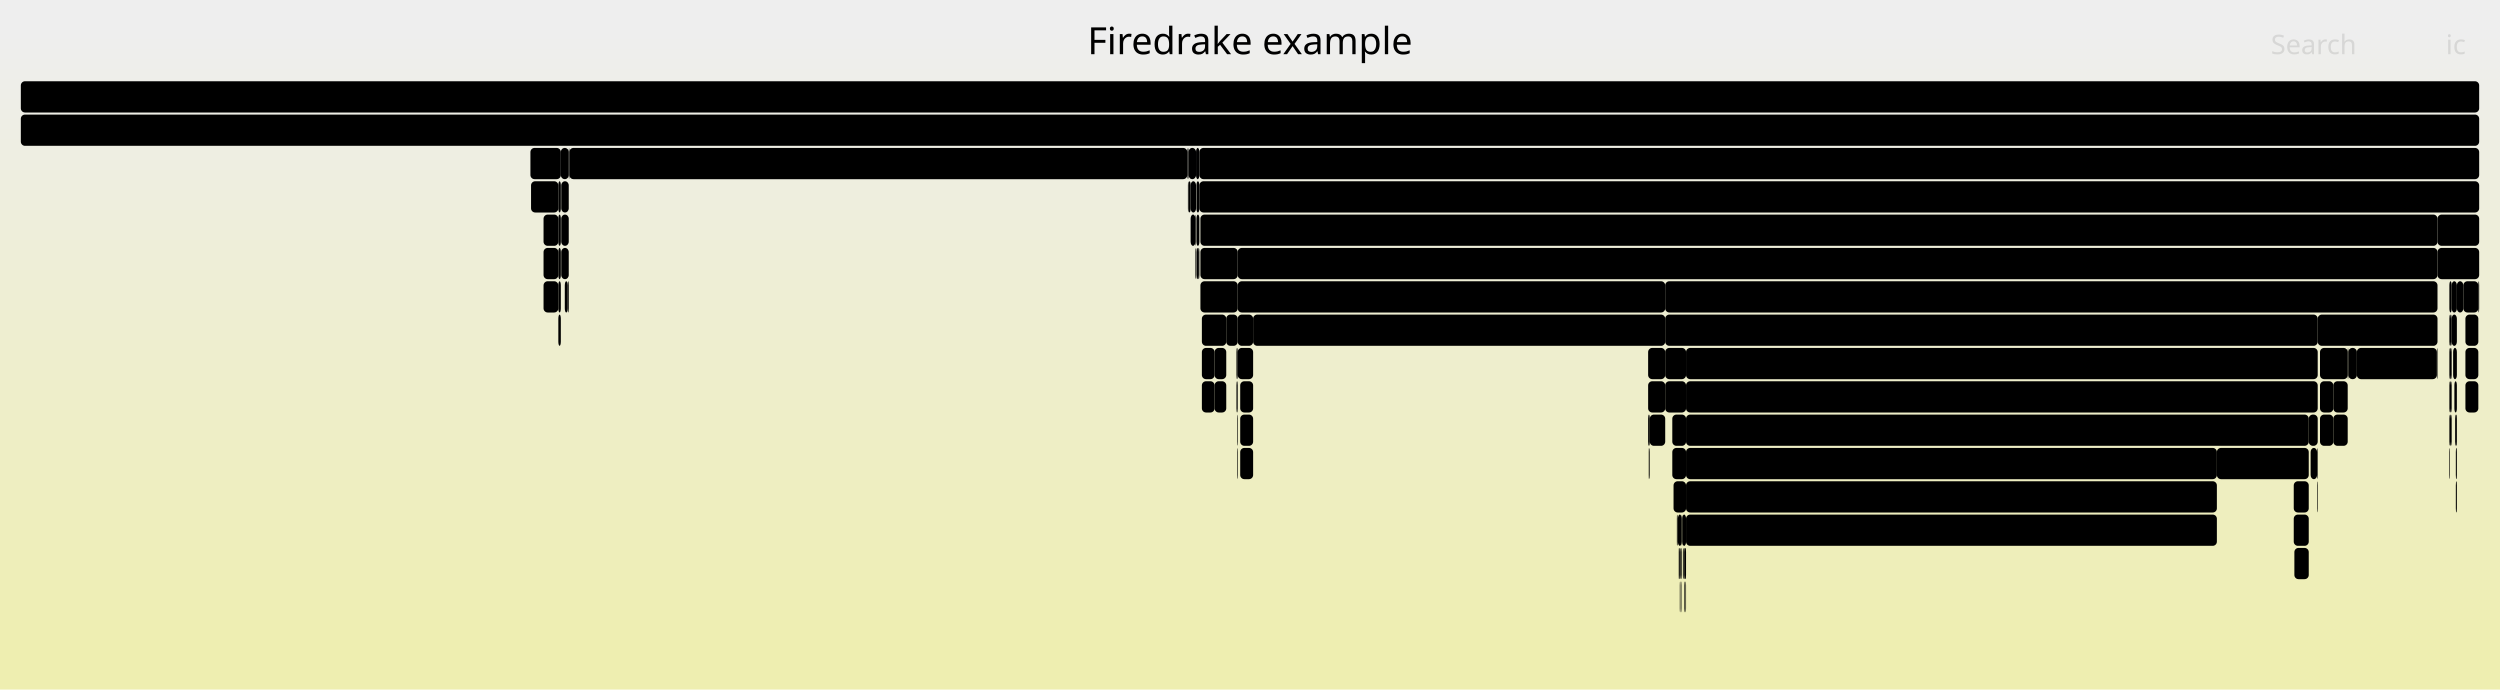
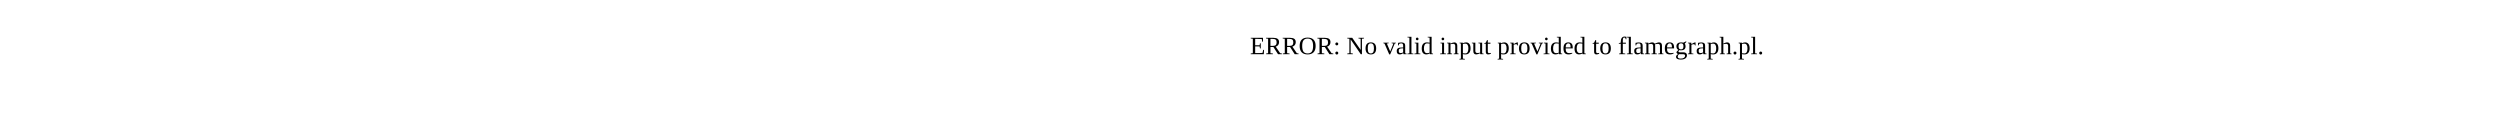
- <svg xmlns="http://www.w3.org/2000/svg" version="1.1" width="1200" height="331" viewBox="0 0 1200 331">
-   <defs>
-     <linearGradient id="background" y1="0" y2="1" x1="0" x2="0">
-       <stop stop-color="#eeeeee" offset="5%" />
-       <stop stop-color="#eeeeb0" offset="95%" />
-     </linearGradient>
-   </defs>
-   <style type="text/css">
- 	text { font-family:Verdana; font-size:13px; fill:rgb(0,0,0); }
- 	#search, #ignorecase { opacity:0.1; cursor:pointer; }
- 	#search:hover, #search.show, #ignorecase:hover, #ignorecase.show { opacity:1; }
- 	#subtitle { text-anchor:middle; font-color:rgb(160,160,160); }
- 	#title { text-anchor:middle; font-size:18px}
- 	#unzoom { cursor:pointer; }
- 	#frames &gt; *:hover { stroke:black; stroke-width:0.5; cursor:pointer; }
- 	.hide { display:none; }
- 	.parent { opacity:0.5; }
- </style>
-   <rect x="0.0" y="0" width="1200.0" height="331.0" fill="url(#background)" />
-   <text id="title" x="600.00" y="26">Firedrake example</text>
-   <text id="details" x="10.00" y="313"> </text>
-   <text id="unzoom" x="10.00" y="26" class="hide">Reset Zoom</text>
-   <text id="search" x="1090.00" y="26">Search</text>
-   <text id="ignorecase" x="1174.00" y="26">ic</text>
-   <text id="matched" x="1090.00" y="313"> </text>
-   <g id="frames">
-     <g>
-       <rect x="1182.4" y="135" width="7.2" height="15.0" fill="rgb(0,0,0)" rx="2" ry="2" />
-       <text x="1185.39" y="145.5" />
-     </g>
-     <g>
-       <rect x="254.6" y="71" width="14.6" height="15.0" fill="rgb(0,0,0)" rx="2" ry="2" />
-       <text x="257.59" y="81.5" />
-     </g>
-     <g>
-       <rect x="805.1" y="247" width="0.3" height="15.0" fill="rgb(0,0,0)" rx="2" ry="2" />
-       <text x="808.11" y="257.5" />
-     </g>
-     <g>
-       <rect x="1183.4" y="151" width="6.2" height="15.0" fill="rgb(0,0,0)" rx="2" ry="2" />
-       <text x="1186.35" y="161.5" />
-     </g>
-     <g>
-       <rect x="593.8" y="199" width="0.3" height="15.0" fill="rgb(0,0,0)" rx="2" ry="2" />
-       <text x="596.79" y="209.5" />
-     </g>
-     <g>
-       <rect x="809.3" y="247" width="254.8" height="15.0" fill="rgb(0,0,0)" rx="2" ry="2" />
-       <text x="812.25" y="257.5">firedrake.matrix_free.operators..</text>
-     </g>
-     <g>
-       <rect x="593.5" y="167" width="0.6" height="15.0" fill="rgb(0,0,0)" rx="2" ry="2" />
-       <text x="596.49" y="177.5" />
-     </g>
-     <g>
-       <rect x="269.2" y="71" width="3.8" height="15.0" fill="rgb(0,0,0)" rx="2" ry="2" />
-       <text x="272.17" y="81.5" />
-     </g>
-     <g>
-       <rect x="573.8" y="103" width="0.3" height="15.0" fill="rgb(0,0,0)" rx="2" ry="2" />
-       <text x="576.78" y="113.5" />
-     </g>
-     <g>
-       <rect x="601.5" y="151" width="197.8" height="15.0" fill="rgb(0,0,0)" rx="2" ry="2" />
-       <text x="604.53" y="161.5">HybridRHS</text>
-     </g>
-     <g>
-       <rect x="269.4" y="87" width="3.6" height="15.0" fill="rgb(0,0,0)" rx="2" ry="2" />
-       <text x="272.45" y="97.5" />
-     </g>
-     <g>
-       <rect x="791.1" y="167" width="8.2" height="15.0" fill="rgb(0,0,0)" rx="2" ry="2" />
-       <text x="794.09" y="177.5" />
-     </g>
-     <g>
-       <rect x="594.1" y="119" width="575.9" height="15.0" fill="rgb(0,0,0)" rx="2" ry="2" />
-       <text x="597.11" y="129.5">PCApply</text>
-     </g>
-     <g>
-       <rect x="595.3" y="199" width="6.2" height="15.0" fill="rgb(0,0,0)" rx="2" ry="2" />
-       <text x="598.33" y="209.5" />
-     </g>
-     <g>
-       <rect x="806.0" y="263" width="0.6" height="15.0" fill="rgb(0,0,0)" rx="2" ry="2" />
-       <text x="809.03" y="273.5" />
-     </g>
-     <g>
-       <rect x="809.3" y="167" width="303.2" height="15.0" fill="rgb(0,0,0)" rx="2" ry="2" />
-       <text x="812.25" y="177.5">PCApply</text>
-     </g>
-     <g>
-       <rect x="10.0" y="55" width="1180.0" height="15.0" fill="rgb(0,0,0)" rx="2" ry="2" />
-       <text x="13.00" y="65.5">firedrake</text>
-     </g>
-     <g>
-       <rect x="576.9" y="151" width="11.7" height="15.0" fill="rgb(0,0,0)" rx="2" ry="2" />
-       <text x="579.91" y="161.5" />
-     </g>
-     <g>
-       <rect x="595.3" y="183" width="6.2" height="15.0" fill="rgb(0,0,0)" rx="2" ry="2" />
-       <text x="598.33" y="193.5" />
-     </g>
-     <g>
-       <rect x="273.3" y="71" width="296.6" height="15.0" fill="rgb(0,0,0)" rx="2" ry="2" />
-       <text x="276.26" y="81.5">firedrake.__init__</text>
-     </g>
-     <g>
-       <rect x="574.1" y="71" width="1.6" height="15.0" fill="rgb(0,0,0)" rx="2" ry="2" />
-       <text x="577.06" y="81.5" />
-     </g>
-     <g>
-       <rect x="791.1" y="199" width="0.8" height="15.0" fill="rgb(0,0,0)" rx="2" ry="2" />
-       <text x="794.09" y="209.5" />
-     </g>
-     <g>
-       <rect x="1176.8" y="135" width="2.5" height="15.0" fill="rgb(0,0,0)" rx="2" ry="2" />
-       <text x="1179.83" y="145.5" />
-     </g>
-     <g>
-       <rect x="1176.8" y="151" width="2.5" height="15.0" fill="rgb(0,0,0)" rx="2" ry="2" />
-       <text x="1179.83" y="161.5" />
-     </g>
-     <g>
-       <rect x="799.3" y="151" width="313.2" height="15.0" fill="rgb(0,0,0)" rx="2" ry="2" />
-       <text x="802.28" y="161.5">KSPSolve</text>
-     </g>
-     <g>
-       <rect x="571.5" y="103" width="2.3" height="15.0" fill="rgb(0,0,0)" rx="2" ry="2" />
-       <text x="574.50" y="113.5" />
-     </g>
-     <g>
-       <rect x="575.7" y="71" width="614.3" height="15.0" fill="rgb(0,0,0)" rx="2" ry="2" />
-       <text x="578.65" y="81.5">firedrake.variational_solver.NonlinearVariationalSolver.solve</text>
-     </g>
-     <g>
-       <rect x="1177.5" y="167" width="1.8" height="15.0" fill="rgb(0,0,0)" rx="2" ry="2" />
-       <text x="1180.53" y="177.5" />
-     </g>
-     <g>
-       <rect x="1178.1" y="183" width="1.2" height="15.0" fill="rgb(0,0,0)" rx="2" ry="2" />
-       <text x="1181.05" y="193.5" />
-     </g>
-     <g>
-       <rect x="1175.7" y="199" width="0.3" height="15.0" fill="rgb(0,0,0)" rx="2" ry="2" />
-       <text x="1178.74" y="209.5" />
-     </g>
-     <g>
-       <rect x="574.3" y="103" width="1.4" height="15.0" fill="rgb(0,0,0)" rx="2" ry="2" />
-       <text x="577.30" y="113.5" />
-     </g>
-     <g>
-       <rect x="593.5" y="183" width="0.6" height="15.0" fill="rgb(0,0,0)" rx="2" ry="2" />
-       <text x="596.49" y="193.5" />
-     </g>
-     <g>
-       <rect x="271.1" y="135" width="1.4" height="15.0" fill="rgb(0,0,0)" rx="2" ry="2" />
-       <text x="274.09" y="145.5" />
-     </g>
-     <g>
-       <rect x="1175.7" y="135" width="1.1" height="15.0" fill="rgb(0,0,0)" rx="2" ry="2" />
-       <text x="1178.74" y="145.5" />
-     </g>
-     <g>
-       <rect x="1120.0" y="183" width="6.9" height="15.0" fill="rgb(0,0,0)" rx="2" ry="2" />
-       <text x="1123.05" y="193.5" />
-     </g>
-     <g>
-       <rect x="806.3" y="279" width="0.3" height="15.0" fill="rgb(0,0,0)" rx="2" ry="2" />
-       <text x="809.35" y="289.5" />
-     </g>
-     <g>
-       <rect x="791.4" y="215" width="0.2" height="15.0" fill="rgb(0,0,0)" rx="2" ry="2" />
-       <text x="794.37" y="225.5" />
-     </g>
-     <g>
-       <rect x="791.6" y="215" width="0.3" height="15.0" fill="rgb(0,0,0)" rx="2" ry="2" />
-       <text x="794.64" y="225.5" />
-     </g>
-     <g>
-       <rect x="576.2" y="135" width="17.9" height="15.0" fill="rgb(0,0,0)" rx="2" ry="2" />
-       <text x="579.17" y="145.5" />
-     </g>
-     <g>
-       <rect x="260.9" y="135" width="7.1" height="15.0" fill="rgb(0,0,0)" rx="2" ry="2" />
-       <text x="263.86" y="145.5" />
-     </g>
-     <g>
-       <rect x="1109.1" y="215" width="3.1" height="15.0" fill="rgb(0,0,0)" rx="2" ry="2" />
-       <text x="1112.07" y="225.5" />
-     </g>
-     <g>
-       <rect x="594.1" y="151" width="7.4" height="15.0" fill="rgb(0,0,0)" rx="2" ry="2" />
-       <text x="597.11" y="161.5" />
-     </g>
-     <g>
-       <rect x="1112.2" y="215" width="0.3" height="15.0" fill="rgb(0,0,0)" rx="2" ry="2" />
-       <text x="1115.25" y="225.5" />
-     </g>
-     <g>
-       <rect x="1101.3" y="263" width="6.9" height="15.0" fill="rgb(0,0,0)" rx="2" ry="2" />
-       <text x="1104.33" y="273.5" />
-     </g>
-     <g>
-       <rect x="809.3" y="215" width="254.8" height="15.0" fill="rgb(0,0,0)" rx="2" ry="2" />
-       <text x="812.25" y="225.5">KSPSolve</text>
-     </g>
-     <g>
-       <rect x="1189.6" y="135" width="0.4" height="15.0" fill="rgb(0,0,0)" rx="2" ry="2" />
-       <text x="1192.55" y="145.5" />
-     </g>
-     <g>
-       <rect x="809.0" y="279" width="0.3" height="15.0" fill="rgb(0,0,0)" rx="2" ry="2" />
-       <text x="811.98" y="289.5" />
-     </g>
-     <g>
-       <rect x="1176.0" y="151" width="0.8" height="15.0" fill="rgb(0,0,0)" rx="2" ry="2" />
-       <text x="1179.03" y="161.5" />
-     </g>
-     <g>
-       <rect x="1175.7" y="183" width="0.3" height="15.0" fill="rgb(0,0,0)" rx="2" ry="2" />
-       <text x="1178.74" y="193.5" />
-     </g>
-     <g>
-       <rect x="1175.7" y="215" width="0.3" height="15.0" fill="rgb(0,0,0)" rx="2" ry="2" />
-       <text x="1178.74" y="225.5" />
-     </g>
-     <g>
-       <rect x="1176.0" y="167" width="0.8" height="15.0" fill="rgb(0,0,0)" rx="2" ry="2" />
-       <text x="1179.03" y="177.5" />
-     </g>
-     <g>
-       <rect x="809.3" y="183" width="303.2" height="15.0" fill="rgb(0,0,0)" rx="2" ry="2" />
-       <text x="812.25" y="193.5">PCSetUp</text>
-     </g>
-     <g>
-       <rect x="1113.6" y="183" width="6.4" height="15.0" fill="rgb(0,0,0)" rx="2" ry="2" />
-       <text x="1116.64" y="193.5" />
-     </g>
-     <g>
-       <rect x="1178.8" y="231" width="0.5" height="15.0" fill="rgb(0,0,0)" rx="2" ry="2" />
-       <text x="1181.77" y="241.5" />
-     </g>
-     <g>
-       <rect x="571.5" y="87" width="2.6" height="15.0" fill="rgb(0,0,0)" rx="2" ry="2" />
-       <text x="574.50" y="97.5" />
-     </g>
-     <g>
-       <rect x="1175.7" y="151" width="0.3" height="15.0" fill="rgb(0,0,0)" rx="2" ry="2" />
-       <text x="1178.74" y="161.5" />
-     </g>
-     <g>
-       <rect x="10.0" y="39" width="1180.0" height="15.0" fill="rgb(0,0,0)" rx="2" ry="2" />
-       <text x="13.00" y="49.5" />
-     </g>
-     <g>
-       <rect x="1170.0" y="103" width="20.0" height="15.0" fill="rgb(0,0,0)" rx="2" ry="2" />
-       <text x="1173.03" y="113.5" />
-     </g>
-     <g>
-       <rect x="273.0" y="71" width="0.3" height="15.0" fill="rgb(0,0,0)" rx="2" ry="2" />
-       <text x="275.97" y="81.5" />
-     </g>
-     <g>
-       <rect x="570.2" y="71" width="0.3" height="15.0" fill="rgb(0,0,0)" rx="2" ry="2" />
-       <text x="573.17" y="81.5" />
-     </g>
-     <g>
-       <rect x="268.0" y="135" width="1.2" height="15.0" fill="rgb(0,0,0)" rx="2" ry="2" />
-       <text x="270.99" y="145.5" />
-     </g>
-     <g>
-       <rect x="576.9" y="167" width="6.1" height="15.0" fill="rgb(0,0,0)" rx="2" ry="2" />
-       <text x="579.91" y="177.5" />
-     </g>
-     <g>
-       <rect x="570.2" y="87" width="0.3" height="15.0" fill="rgb(0,0,0)" rx="2" ry="2" />
-       <text x="573.17" y="97.5" />
-     </g>
-     <g>
-       <rect x="1176.0" y="199" width="0.8" height="15.0" fill="rgb(0,0,0)" rx="2" ry="2" />
-       <text x="1179.03" y="209.5" />
-     </g>
-     <g>
-       <rect x="802.7" y="215" width="6.6" height="15.0" fill="rgb(0,0,0)" rx="2" ry="2" />
-       <text x="805.73" y="225.5" />
-     </g>
-     <g>
-       <rect x="574.3" y="119" width="0.8" height="15.0" fill="rgb(0,0,0)" rx="2" ry="2" />
-       <text x="577.30" y="129.5" />
-     </g>
-     <g>
-       <rect x="268.0" y="119" width="1.2" height="15.0" fill="rgb(0,0,0)" rx="2" ry="2" />
-       <text x="270.99" y="129.5" />
-     </g>
-     <g>
-       <rect x="595.3" y="215" width="6.2" height="15.0" fill="rgb(0,0,0)" rx="2" ry="2" />
-       <text x="598.33" y="225.5" />
-     </g>
-     <g>
-       <rect x="1120.0" y="199" width="6.9" height="15.0" fill="rgb(0,0,0)" rx="2" ry="2" />
-       <text x="1123.05" y="209.5" />
-     </g>
-     <g>
-       <rect x="1112.5" y="151" width="57.5" height="15.0" fill="rgb(0,0,0)" rx="2" ry="2" />
-       <text x="1115.50" y="161.5">PCSetUp</text>
-     </g>
-     <g>
-       <rect x="807.2" y="247" width="0.3" height="15.0" fill="rgb(0,0,0)" rx="2" ry="2" />
-       <text x="810.24" y="257.5" />
-     </g>
-     <g>
-       <rect x="268.0" y="151" width="1.2" height="15.0" fill="rgb(0,0,0)" rx="2" ry="2" />
-       <text x="270.99" y="161.5" />
-     </g>
-     <g>
-       <rect x="1176.0" y="183" width="0.8" height="15.0" fill="rgb(0,0,0)" rx="2" ry="2" />
-       <text x="1179.03" y="193.5" />
-     </g>
-     <g>
-       <rect x="808.4" y="279" width="0.3" height="15.0" fill="rgb(0,0,0)" rx="2" ry="2" />
-       <text x="811.39" y="289.5" />
-     </g>
-     <g>
-       <rect x="807.0" y="279" width="0.2" height="15.0" fill="rgb(0,0,0)" rx="2" ry="2" />
-       <text x="809.95" y="289.5" />
-     </g>
-     <g>
-       <rect x="269.4" y="103" width="3.6" height="15.0" fill="rgb(0,0,0)" rx="2" ry="2" />
-       <text x="272.45" y="113.5" />
-     </g>
-     <g>
-       <rect x="791.9" y="199" width="7.4" height="15.0" fill="rgb(0,0,0)" rx="2" ry="2" />
-       <text x="794.89" y="209.5" />
-     </g>
-     <g>
-       <rect x="1175.7" y="167" width="0.3" height="15.0" fill="rgb(0,0,0)" rx="2" ry="2" />
-       <text x="1178.74" y="177.5" />
-     </g>
-     <g>
-       <rect x="272.5" y="135" width="0.5" height="15.0" fill="rgb(0,0,0)" rx="2" ry="2" />
-       <text x="275.53" y="145.5" />
-     </g>
-     <g>
-       <rect x="569.9" y="71" width="0.3" height="15.0" fill="rgb(0,0,0)" rx="2" ry="2" />
-       <text x="572.90" y="81.5" />
-     </g>
-     <g>
-       <rect x="1169.7" y="167" width="0.3" height="15.0" fill="rgb(0,0,0)" rx="2" ry="2" />
-       <text x="1172.71" y="177.5" />
-     </g>
-     <g>
-       <rect x="1131.3" y="167" width="38.4" height="15.0" fill="rgb(0,0,0)" rx="2" ry="2" />
-       <text x="1134.27" y="177.5">fir..</text>
-     </g>
-     <g>
-       <rect x="807.5" y="247" width="1.8" height="15.0" fill="rgb(0,0,0)" rx="2" ry="2" />
-       <text x="810.50" y="257.5" />
-     </g>
-     <g>
-       <rect x="1101.0" y="231" width="7.2" height="15.0" fill="rgb(0,0,0)" rx="2" ry="2" />
-       <text x="1104.02" y="241.5" />
-     </g>
-     <g>
-       <rect x="594.1" y="135" width="205.2" height="15.0" fill="rgb(0,0,0)" rx="2" ry="2" />
-       <text x="597.11" y="145.5">SCForwardElim</text>
-     </g>
-     <g>
-       <rect x="802.7" y="199" width="6.6" height="15.0" fill="rgb(0,0,0)" rx="2" ry="2" />
-       <text x="805.73" y="209.5" />
-     </g>
-     <g>
-       <rect x="805.4" y="247" width="1.8" height="15.0" fill="rgb(0,0,0)" rx="2" ry="2" />
-       <text x="808.43" y="257.5" />
-     </g>
-     <g>
-       <rect x="808.1" y="263" width="0.6" height="15.0" fill="rgb(0,0,0)" rx="2" ry="2" />
-       <text x="811.08" y="273.5" />
-     </g>
-     <g>
-       <rect x="1178.8" y="199" width="0.5" height="15.0" fill="rgb(0,0,0)" rx="2" ry="2" />
-       <text x="1181.77" y="209.5" />
-     </g>
-     <g>
-       <rect x="791.1" y="183" width="8.2" height="15.0" fill="rgb(0,0,0)" rx="2" ry="2" />
-       <text x="794.09" y="193.5" />
-     </g>
-     <g>
-       <rect x="570.5" y="71" width="3.6" height="15.0" fill="rgb(0,0,0)" rx="2" ry="2" />
-       <text x="573.51" y="81.5" />
-     </g>
-     <g>
-       <rect x="805.8" y="263" width="0.2" height="15.0" fill="rgb(0,0,0)" rx="2" ry="2" />
-       <text x="808.76" y="273.5" />
-     </g>
-     <g>
-       <rect x="1112.2" y="231" width="0.3" height="15.0" fill="rgb(0,0,0)" rx="2" ry="2" />
-       <text x="1115.25" y="241.5" />
-     </g>
-     <g>
-       <rect x="254.9" y="87" width="13.1" height="15.0" fill="rgb(0,0,0)" rx="2" ry="2" />
-       <text x="257.94" y="97.5" />
-     </g>
-     <g>
-       <rect x="588.6" y="151" width="5.5" height="15.0" fill="rgb(0,0,0)" rx="2" ry="2" />
-       <text x="591.64" y="161.5" />
-     </g>
-     <g>
-       <rect x="575.7" y="87" width="614.3" height="15.0" fill="rgb(0,0,0)" rx="2" ry="2" />
-       <text x="578.65" y="97.5">SNESSolve</text>
-     </g>
-     <g>
-       <rect x="576.9" y="183" width="6.1" height="15.0" fill="rgb(0,0,0)" rx="2" ry="2" />
-       <text x="579.91" y="193.5" />
-     </g>
-     <g>
-       <rect x="1127.2" y="167" width="4.1" height="15.0" fill="rgb(0,0,0)" rx="2" ry="2" />
-       <text x="1130.24" y="177.5" />
-     </g>
-     <g>
-       <rect x="803.3" y="231" width="6.0" height="15.0" fill="rgb(0,0,0)" rx="2" ry="2" />
-       <text x="806.33" y="241.5" />
-     </g>
-     <g>
-       <rect x="574.3" y="87" width="1.4" height="15.0" fill="rgb(0,0,0)" rx="2" ry="2" />
-       <text x="577.30" y="97.5" />
-     </g>
-     <g>
-       <rect x="1178.8" y="215" width="0.5" height="15.0" fill="rgb(0,0,0)" rx="2" ry="2" />
-       <text x="1181.77" y="225.5" />
-     </g>
-     <g>
-       <rect x="806.6" y="263" width="0.6" height="15.0" fill="rgb(0,0,0)" rx="2" ry="2" />
-       <text x="809.64" y="273.5" />
-     </g>
-     <g>
-       <rect x="799.3" y="183" width="10.0" height="15.0" fill="rgb(0,0,0)" rx="2" ry="2" />
-       <text x="802.28" y="193.5" />
-     </g>
-     <g>
-       <rect x="1183.4" y="183" width="6.2" height="15.0" fill="rgb(0,0,0)" rx="2" ry="2" />
-       <text x="1186.35" y="193.5" />
-     </g>
-     <g>
-       <rect x="809.3" y="199" width="298.9" height="15.0" fill="rgb(0,0,0)" rx="2" ry="2" />
-       <text x="812.25" y="209.5">KSPSetUp</text>
-     </g>
-     <g>
-       <rect x="573.8" y="119" width="0.3" height="15.0" fill="rgb(0,0,0)" rx="2" ry="2" />
-       <text x="576.78" y="129.5" />
-     </g>
-     <g>
-       <rect x="583.0" y="183" width="5.6" height="15.0" fill="rgb(0,0,0)" rx="2" ry="2" />
-       <text x="586.01" y="193.5" />
-     </g>
-     <g>
-       <rect x="1101.0" y="247" width="7.2" height="15.0" fill="rgb(0,0,0)" rx="2" ry="2" />
-       <text x="1104.02" y="257.5" />
-     </g>
-     <g>
-       <rect x="809.3" y="231" width="254.8" height="15.0" fill="rgb(0,0,0)" rx="2" ry="2" />
-       <text x="812.25" y="241.5">MatMult</text>
-     </g>
-     <g>
-       <rect x="1064.1" y="215" width="44.1" height="15.0" fill="rgb(0,0,0)" rx="2" ry="2" />
-       <text x="1067.08" y="225.5">PCS..</text>
-     </g>
-     <g>
-       <rect x="1113.6" y="199" width="6.4" height="15.0" fill="rgb(0,0,0)" rx="2" ry="2" />
-       <text x="1116.64" y="209.5" />
-     </g>
-     <g>
-       <rect x="1178.4" y="199" width="0.4" height="15.0" fill="rgb(0,0,0)" rx="2" ry="2" />
-       <text x="1181.43" y="209.5" />
-     </g>
-     <g>
-       <rect x="799.3" y="135" width="370.7" height="15.0" fill="rgb(0,0,0)" rx="2" ry="2" />
-       <text x="802.28" y="145.5">SCSolve</text>
-     </g>
-     <g>
-       <rect x="807.8" y="263" width="0.3" height="15.0" fill="rgb(0,0,0)" rx="2" ry="2" />
-       <text x="810.80" y="273.5" />
-     </g>
-     <g>
-       <rect x="260.9" y="119" width="7.1" height="15.0" fill="rgb(0,0,0)" rx="2" ry="2" />
-       <text x="263.86" y="129.5" />
-     </g>
-     <g>
-       <rect x="593.8" y="215" width="0.3" height="15.0" fill="rgb(0,0,0)" rx="2" ry="2" />
-       <text x="596.79" y="225.5" />
-     </g>
-     <g>
-       <rect x="570.5" y="87" width="1.0" height="15.0" fill="rgb(0,0,0)" rx="2" ry="2" />
-       <text x="573.51" y="97.5" />
-     </g>
-     <g>
-       <rect x="799.3" y="167" width="10.0" height="15.0" fill="rgb(0,0,0)" rx="2" ry="2" />
-       <text x="802.28" y="177.5" />
-     </g>
-     <g>
-       <rect x="268.0" y="87" width="1.2" height="15.0" fill="rgb(0,0,0)" rx="2" ry="2" />
-       <text x="270.99" y="97.5" />
-     </g>
-     <g>
-       <rect x="269.4" y="119" width="3.6" height="15.0" fill="rgb(0,0,0)" rx="2" ry="2" />
-       <text x="272.45" y="129.5" />
-     </g>
-     <g>
-       <rect x="576.2" y="103" width="593.8" height="15.0" fill="rgb(0,0,0)" rx="2" ry="2" />
-       <text x="579.17" y="113.5">KSPSolve</text>
-     </g>
-     <g>
-       <rect x="808.7" y="263" width="0.6" height="15.0" fill="rgb(0,0,0)" rx="2" ry="2" />
-       <text x="811.66" y="273.5" />
-     </g>
-     <g>
-       <rect x="1170.0" y="119" width="20.0" height="15.0" fill="rgb(0,0,0)" rx="2" ry="2" />
-       <text x="1173.03" y="129.5" />
-     </g>
-     <g>
-       <rect x="576.2" y="119" width="17.9" height="15.0" fill="rgb(0,0,0)" rx="2" ry="2" />
-       <text x="579.17" y="129.5" />
-     </g>
-     <g>
-       <rect x="575.1" y="119" width="0.6" height="15.0" fill="rgb(0,0,0)" rx="2" ry="2" />
-       <text x="578.12" y="129.5" />
-     </g>
-     <g>
-       <rect x="804.9" y="247" width="0.2" height="15.0" fill="rgb(0,0,0)" rx="2" ry="2" />
-       <text x="807.86" y="257.5" />
-     </g>
-     <g>
-       <rect x="1113.6" y="167" width="13.3" height="15.0" fill="rgb(0,0,0)" rx="2" ry="2" />
-       <text x="1116.64" y="177.5" />
-     </g>
-     <g>
-       <rect x="1183.4" y="167" width="6.2" height="15.0" fill="rgb(0,0,0)" rx="2" ry="2" />
-       <text x="1186.35" y="177.5" />
-     </g>
-     <g>
-       <rect x="1126.9" y="167" width="0.3" height="15.0" fill="rgb(0,0,0)" rx="2" ry="2" />
-       <text x="1129.89" y="177.5" />
-     </g>
-     <g>
-       <rect x="268.0" y="103" width="1.2" height="15.0" fill="rgb(0,0,0)" rx="2" ry="2" />
-       <text x="270.99" y="113.5" />
-     </g>
-     <g>
-       <rect x="1108.2" y="199" width="4.3" height="15.0" fill="rgb(0,0,0)" rx="2" ry="2" />
-       <text x="1111.24" y="209.5" />
-     </g>
-     <g>
-       <rect x="594.1" y="167" width="7.4" height="15.0" fill="rgb(0,0,0)" rx="2" ry="2" />
-       <text x="597.11" y="177.5" />
-     </g>
-     <g>
-       <rect x="583.0" y="167" width="5.6" height="15.0" fill="rgb(0,0,0)" rx="2" ry="2" />
-       <text x="586.01" y="177.5" />
-     </g>
-     <g>
-       <rect x="260.9" y="103" width="7.1" height="15.0" fill="rgb(0,0,0)" rx="2" ry="2" />
-       <text x="263.86" y="113.5" />
-     </g>
-     <g>
-       <rect x="1179.3" y="135" width="3.1" height="15.0" fill="rgb(0,0,0)" rx="2" ry="2" />
-       <text x="1182.32" y="145.5" />
-     </g>
-   </g>
+ <svg xmlns="http://www.w3.org/2000/svg" version="1.1" width="1200" height="65" viewBox="0 0 1200 65">
+   <text x="600.00" y="26">ERROR: No valid input provided to flamegraph.pl.</text>
</svg>
